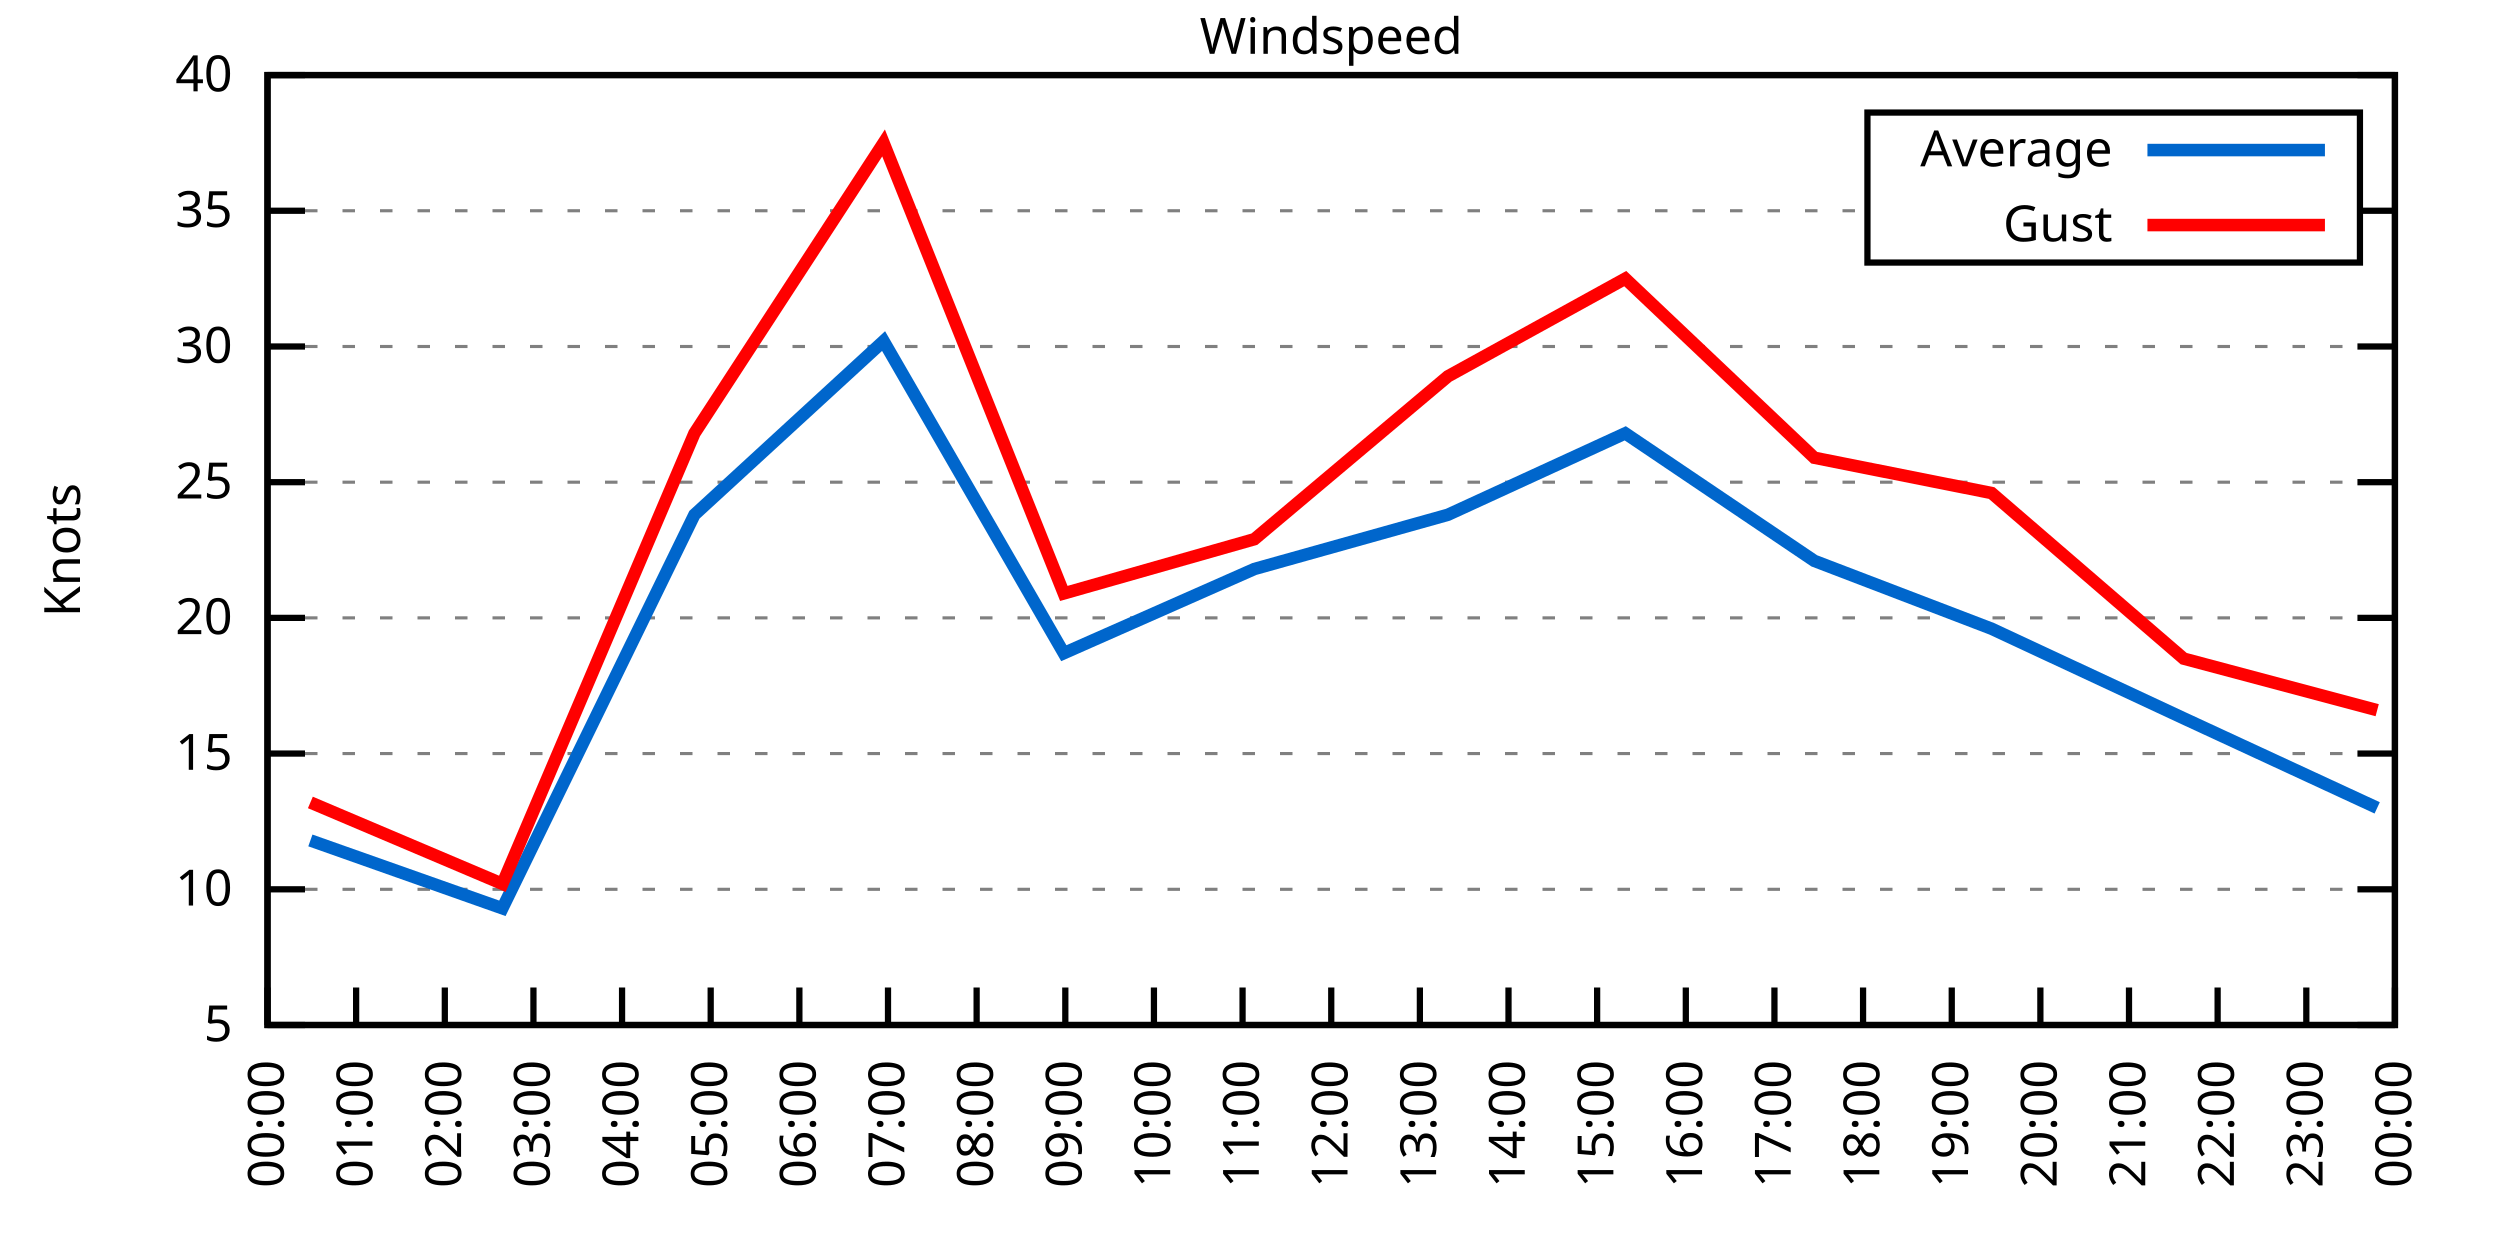
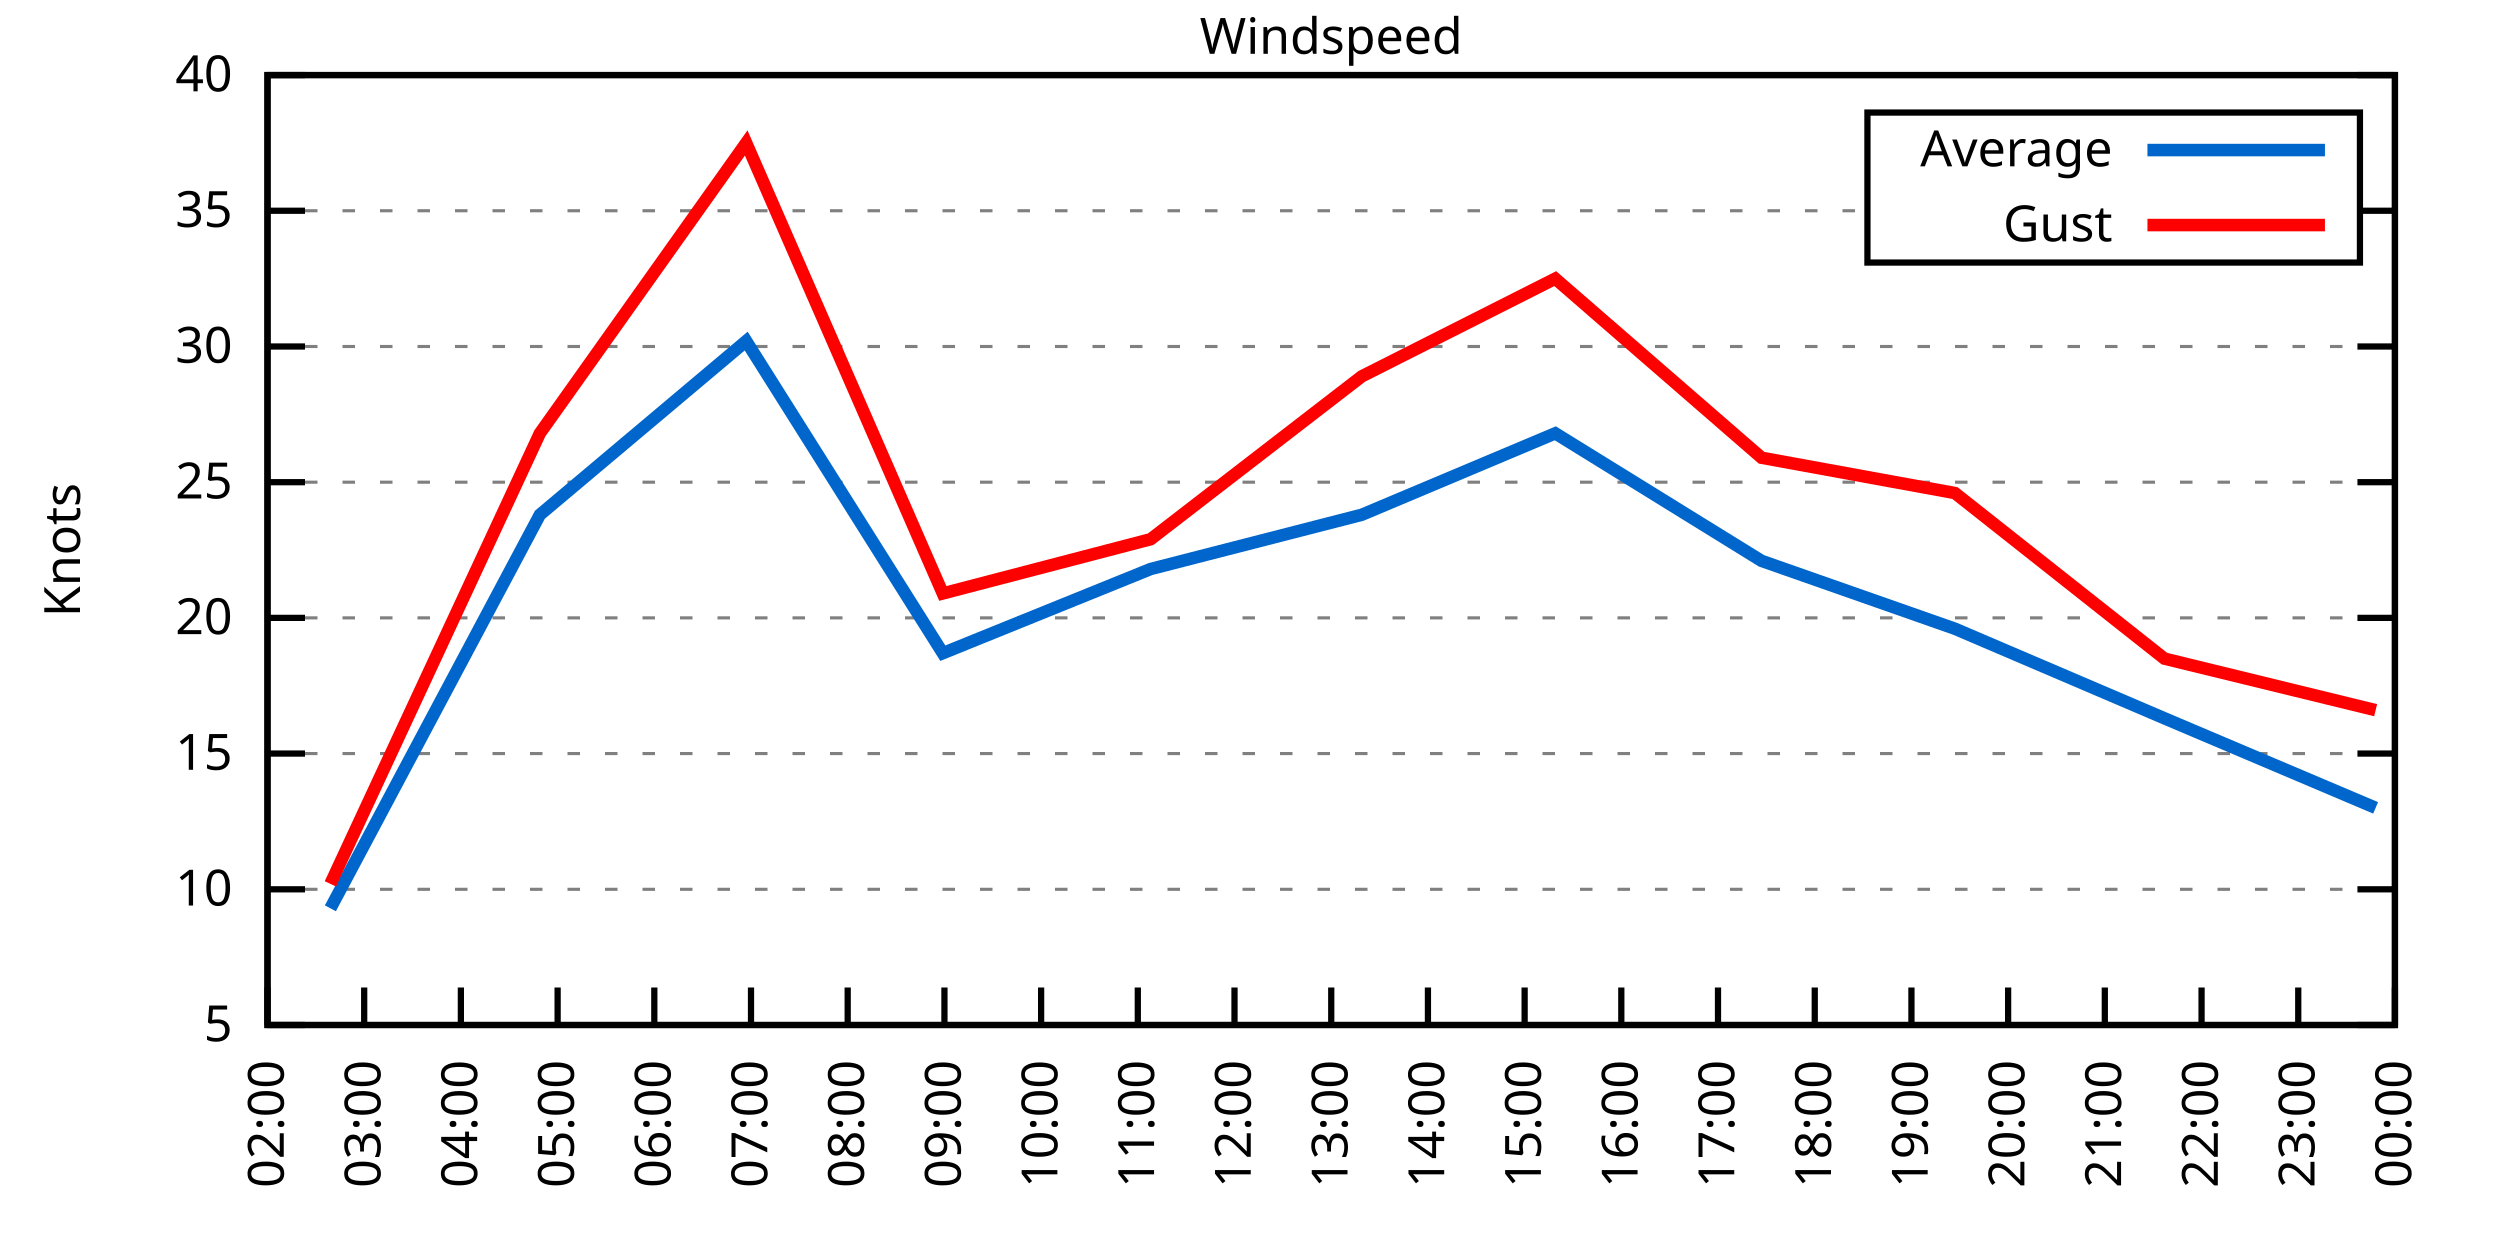
<svg xmlns="http://www.w3.org/2000/svg" xmlns:xlink="http://www.w3.org/1999/xlink" width="400" height="200" viewBox="0 0 400 200">
  <g id="gnuplot_canvas">
    <rect x="0" y="0" width="400" height="200" fill="none" />
    <defs>
      <circle id="gpDot" r="0.5" stroke-width="0.5" stroke="currentColor" />
      <path id="gpPt0" stroke-width="0.333" stroke="currentColor" d="M-1,0 h2 M0,-1 v2" />
      <path id="gpPt1" stroke-width="0.333" stroke="currentColor" d="M-1,-1 L1,1 M1,-1 L-1,1" />
      <path id="gpPt2" stroke-width="0.333" stroke="currentColor" d="M-1,0 L1,0 M0,-1 L0,1 M-1,-1 L1,1 M-1,1 L1,-1" />
      <rect id="gpPt3" stroke-width="0.333" stroke="currentColor" x="-1" y="-1" width="2" height="2" />
      <rect id="gpPt4" stroke-width="0.333" stroke="currentColor" fill="currentColor" x="-1" y="-1" width="2" height="2" />
      <circle id="gpPt5" stroke-width="0.333" stroke="currentColor" cx="0" cy="0" r="1" />
      <use xlink:href="#gpPt5" id="gpPt6" fill="currentColor" stroke="none" />
      <path id="gpPt7" stroke-width="0.333" stroke="currentColor" d="M0,-1.33 L-1.33,0.67 L1.33,0.67 z" />
      <use xlink:href="#gpPt7" id="gpPt8" fill="currentColor" stroke="none" />
      <use xlink:href="#gpPt7" id="gpPt9" stroke="currentColor" transform="rotate(180)" />
      <use xlink:href="#gpPt9" id="gpPt10" fill="currentColor" stroke="none" />
      <use xlink:href="#gpPt3" id="gpPt11" stroke="currentColor" transform="rotate(45)" />
      <use xlink:href="#gpPt11" id="gpPt12" fill="currentColor" stroke="none" />
      <path id="gpPt13" stroke-width="0.333" stroke="currentColor" d="M0,1.330 L1.265,0.411 L0.782,-1.067 L-0.782,-1.076 L-1.265,0.411 z" />
      <use xlink:href="#gpPt13" id="gpPt14" fill="currentColor" stroke="none" />
      <filter id="textbox" filterUnits="objectBoundingBox" x="0" y="0" height="1" width="1">
        <feFlood flood-color="white" flood-opacity="1" result="bgnd" />
        <feComposite in="SourceGraphic" in2="bgnd" operator="atop" />
      </filter>
      <filter id="greybox" filterUnits="objectBoundingBox" x="0" y="0" height="1" width="1">
        <feFlood flood-color="lightgrey" flood-opacity="1" result="grey" />
        <feComposite in="SourceGraphic" in2="grey" operator="atop" />
      </filter>
    </defs>
    <g fill="none" color="white" stroke="currentColor" stroke-width="1.00" stroke-linecap="butt" stroke-linejoin="miter">
</g>
    <g fill="none" color="black" stroke="currentColor" stroke-width="1.00" stroke-linecap="butt" stroke-linejoin="miter">
      <g stroke="none" shape-rendering="crispEdges">
        <polygon fill="rgb(255, 255, 255)" points="42.80,164.00 383.18,164.00 383.18,12.02 42.80,12.02 " />
      </g>
    </g>
    <g fill="none" color="black" stroke="currentColor" stroke-width="1.00" stroke-linecap="butt" stroke-linejoin="miter">
</g>
    <g fill="none" color="black" stroke="black" stroke-width="0.50" stroke-linecap="butt" stroke-linejoin="miter">
</g>
    <g fill="none" color="gray" stroke="currentColor" stroke-width="0.50" stroke-linecap="butt" stroke-linejoin="miter">
      <path stroke="gray" stroke-dasharray="2,4" class="gridline" d="M42.80,164.00 L383.19,164.00  " />
    </g>
    <g fill="none" color="gray" stroke="gray" stroke-width="1.00" stroke-linecap="butt" stroke-linejoin="miter">
</g>
    <g fill="none" color="black" stroke="currentColor" stroke-width="1.00" stroke-linecap="butt" stroke-linejoin="miter">
      <path stroke="black" d="M42.80,164.00 L48.80,164.00 M383.19,164.00 L377.19,164.00  " />
      <g transform="translate(37.20,166.60)" stroke="none" fill="black" font-family="Sans" font-size="8.00" text-anchor="end">
        <text>
          <tspan font-family="Sans"> 5</tspan>
        </text>
      </g>
    </g>
    <g fill="none" color="black" stroke="currentColor" stroke-width="1.00" stroke-linecap="butt" stroke-linejoin="miter">
</g>
    <g fill="none" color="black" stroke="black" stroke-width="0.50" stroke-linecap="butt" stroke-linejoin="miter">
</g>
    <g fill="none" color="gray" stroke="currentColor" stroke-width="0.50" stroke-linecap="butt" stroke-linejoin="miter">
      <path stroke="gray" stroke-dasharray="2,4" class="gridline" d="M42.80,142.29 L383.19,142.29  " />
    </g>
    <g fill="none" color="gray" stroke="gray" stroke-width="1.00" stroke-linecap="butt" stroke-linejoin="miter">
</g>
    <g fill="none" color="black" stroke="currentColor" stroke-width="1.00" stroke-linecap="butt" stroke-linejoin="miter">
      <path stroke="black" d="M42.80,142.29 L48.80,142.29 M383.19,142.29 L377.19,142.29  " />
      <g transform="translate(37.20,144.89)" stroke="none" fill="black" font-family="Sans" font-size="8.00" text-anchor="end">
        <text>
          <tspan font-family="Sans"> 10</tspan>
        </text>
      </g>
    </g>
    <g fill="none" color="black" stroke="currentColor" stroke-width="1.00" stroke-linecap="butt" stroke-linejoin="miter">
</g>
    <g fill="none" color="black" stroke="black" stroke-width="0.50" stroke-linecap="butt" stroke-linejoin="miter">
</g>
    <g fill="none" color="gray" stroke="currentColor" stroke-width="0.50" stroke-linecap="butt" stroke-linejoin="miter">
      <path stroke="gray" stroke-dasharray="2,4" class="gridline" d="M42.80,120.57 L383.19,120.57  " />
    </g>
    <g fill="none" color="gray" stroke="gray" stroke-width="1.00" stroke-linecap="butt" stroke-linejoin="miter">
</g>
    <g fill="none" color="black" stroke="currentColor" stroke-width="1.00" stroke-linecap="butt" stroke-linejoin="miter">
      <path stroke="black" d="M42.80,120.57 L48.80,120.57 M383.19,120.57 L377.19,120.57  " />
      <g transform="translate(37.20,123.17)" stroke="none" fill="black" font-family="Sans" font-size="8.00" text-anchor="end">
        <text>
          <tspan font-family="Sans"> 15</tspan>
        </text>
      </g>
    </g>
    <g fill="none" color="black" stroke="currentColor" stroke-width="1.00" stroke-linecap="butt" stroke-linejoin="miter">
</g>
    <g fill="none" color="black" stroke="black" stroke-width="0.50" stroke-linecap="butt" stroke-linejoin="miter">
</g>
    <g fill="none" color="gray" stroke="currentColor" stroke-width="0.50" stroke-linecap="butt" stroke-linejoin="miter">
      <path stroke="gray" stroke-dasharray="2,4" class="gridline" d="M42.80,98.86 L383.19,98.86  " />
    </g>
    <g fill="none" color="gray" stroke="gray" stroke-width="1.00" stroke-linecap="butt" stroke-linejoin="miter">
</g>
    <g fill="none" color="black" stroke="currentColor" stroke-width="1.00" stroke-linecap="butt" stroke-linejoin="miter">
      <path stroke="black" d="M42.80,98.86 L48.80,98.86 M383.19,98.86 L377.19,98.86  " />
      <g transform="translate(37.20,101.46)" stroke="none" fill="black" font-family="Sans" font-size="8.00" text-anchor="end">
        <text>
          <tspan font-family="Sans"> 20</tspan>
        </text>
      </g>
    </g>
    <g fill="none" color="black" stroke="currentColor" stroke-width="1.00" stroke-linecap="butt" stroke-linejoin="miter">
</g>
    <g fill="none" color="black" stroke="black" stroke-width="0.50" stroke-linecap="butt" stroke-linejoin="miter">
</g>
    <g fill="none" color="gray" stroke="currentColor" stroke-width="0.50" stroke-linecap="butt" stroke-linejoin="miter">
      <path stroke="gray" stroke-dasharray="2,4" class="gridline" d="M42.80,77.15 L383.19,77.15  " />
    </g>
    <g fill="none" color="gray" stroke="gray" stroke-width="1.00" stroke-linecap="butt" stroke-linejoin="miter">
</g>
    <g fill="none" color="black" stroke="currentColor" stroke-width="1.00" stroke-linecap="butt" stroke-linejoin="miter">
      <path stroke="black" d="M42.80,77.15 L48.80,77.15 M383.19,77.15 L377.19,77.15  " />
      <g transform="translate(37.20,79.75)" stroke="none" fill="black" font-family="Sans" font-size="8.00" text-anchor="end">
        <text>
          <tspan font-family="Sans"> 25</tspan>
        </text>
      </g>
    </g>
    <g fill="none" color="black" stroke="currentColor" stroke-width="1.00" stroke-linecap="butt" stroke-linejoin="miter">
</g>
    <g fill="none" color="black" stroke="black" stroke-width="0.50" stroke-linecap="butt" stroke-linejoin="miter">
</g>
    <g fill="none" color="gray" stroke="currentColor" stroke-width="0.50" stroke-linecap="butt" stroke-linejoin="miter">
      <path stroke="gray" stroke-dasharray="2,4" class="gridline" d="M42.80,55.44 L383.19,55.44  " />
    </g>
    <g fill="none" color="gray" stroke="gray" stroke-width="1.00" stroke-linecap="butt" stroke-linejoin="miter">
</g>
    <g fill="none" color="black" stroke="currentColor" stroke-width="1.00" stroke-linecap="butt" stroke-linejoin="miter">
      <path stroke="black" d="M42.80,55.44 L48.80,55.44 M383.19,55.44 L377.19,55.44  " />
      <g transform="translate(37.20,58.04)" stroke="none" fill="black" font-family="Sans" font-size="8.00" text-anchor="end">
        <text>
          <tspan font-family="Sans"> 30</tspan>
        </text>
      </g>
    </g>
    <g fill="none" color="black" stroke="currentColor" stroke-width="1.00" stroke-linecap="butt" stroke-linejoin="miter">
</g>
    <g fill="none" color="black" stroke="black" stroke-width="0.50" stroke-linecap="butt" stroke-linejoin="miter">
</g>
    <g fill="none" color="gray" stroke="currentColor" stroke-width="0.50" stroke-linecap="butt" stroke-linejoin="miter">
      <path stroke="gray" stroke-dasharray="2,4" class="gridline" d="M42.80,33.72 L298.79,33.72 M377.59,33.72 L383.19,33.72  " />
    </g>
    <g fill="none" color="gray" stroke="gray" stroke-width="1.00" stroke-linecap="butt" stroke-linejoin="miter">
</g>
    <g fill="none" color="black" stroke="currentColor" stroke-width="1.00" stroke-linecap="butt" stroke-linejoin="miter">
      <path stroke="black" d="M42.80,33.72 L48.80,33.72 M383.19,33.72 L377.19,33.72  " />
      <g transform="translate(37.20,36.32)" stroke="none" fill="black" font-family="Sans" font-size="8.00" text-anchor="end">
        <text>
          <tspan font-family="Sans"> 35</tspan>
        </text>
      </g>
    </g>
    <g fill="none" color="black" stroke="currentColor" stroke-width="1.00" stroke-linecap="butt" stroke-linejoin="miter">
</g>
    <g fill="none" color="black" stroke="black" stroke-width="0.50" stroke-linecap="butt" stroke-linejoin="miter">
</g>
    <g fill="none" color="gray" stroke="currentColor" stroke-width="0.50" stroke-linecap="butt" stroke-linejoin="miter">
      <path stroke="gray" stroke-dasharray="2,4" class="gridline" d="M42.80,12.01 L383.19,12.01  " />
    </g>
    <g fill="none" color="gray" stroke="gray" stroke-width="1.00" stroke-linecap="butt" stroke-linejoin="miter">
</g>
    <g fill="none" color="black" stroke="currentColor" stroke-width="1.00" stroke-linecap="butt" stroke-linejoin="miter">
      <path stroke="black" d="M42.80,12.01 L48.80,12.01 M383.19,12.01 L377.19,12.01  " />
      <g transform="translate(37.20,14.61)" stroke="none" fill="black" font-family="Sans" font-size="8.00" text-anchor="end">
        <text>
          <tspan font-family="Sans"> 40</tspan>
        </text>
      </g>
    </g>
    <g fill="none" color="black" stroke="currentColor" stroke-width="1.00" stroke-linecap="butt" stroke-linejoin="miter">
      <path stroke="black" d="M42.80,164.00 L42.80,158.00  " />
      <g transform="translate(45.40,169.60) rotate(270.00)" stroke="none" fill="black" font-family="Sans" font-size="8.00" text-anchor="end">
        <text>
-           <tspan font-family="Sans">00:00</tspan>
-         </text>
-       </g>
-     </g>
-     <g fill="none" color="black" stroke="currentColor" stroke-width="1.00" stroke-linecap="butt" stroke-linejoin="miter">
-       <path stroke="black" d="M56.98,164.00 L56.98,158.00  " />
-       <g transform="translate(59.58,169.60) rotate(270.00)" stroke="none" fill="black" font-family="Sans" font-size="8.00" text-anchor="end">
-         <text>
-           <tspan font-family="Sans">01:00</tspan>
-         </text>
-       </g>
-     </g>
-     <g fill="none" color="black" stroke="currentColor" stroke-width="1.00" stroke-linecap="butt" stroke-linejoin="miter">
-       <path stroke="black" d="M71.17,164.00 L71.17,158.00  " />
-       <g transform="translate(73.77,169.60) rotate(270.00)" stroke="none" fill="black" font-family="Sans" font-size="8.00" text-anchor="end">
-         <text>
          <tspan font-family="Sans">02:00</tspan>
        </text>
      </g>
    </g>
    <g fill="none" color="black" stroke="currentColor" stroke-width="1.00" stroke-linecap="butt" stroke-linejoin="miter">
-       <path stroke="black" d="M85.35,164.00 L85.35,158.00  " />
-       <g transform="translate(87.95,169.60) rotate(270.00)" stroke="none" fill="black" font-family="Sans" font-size="8.00" text-anchor="end">
+       <path stroke="black" d="M58.27,164.00 L58.27,158.00  " />
+       <g transform="translate(60.87,169.60) rotate(270.00)" stroke="none" fill="black" font-family="Sans" font-size="8.00" text-anchor="end">
        <text>
          <tspan font-family="Sans">03:00</tspan>
        </text>
      </g>
    </g>
    <g fill="none" color="black" stroke="currentColor" stroke-width="1.00" stroke-linecap="butt" stroke-linejoin="miter">
-       <path stroke="black" d="M99.53,164.00 L99.53,158.00  " />
-       <g transform="translate(102.13,169.60) rotate(270.00)" stroke="none" fill="black" font-family="Sans" font-size="8.00" text-anchor="end">
+       <path stroke="black" d="M73.74,164.00 L73.74,158.00  " />
+       <g transform="translate(76.34,169.60) rotate(270.00)" stroke="none" fill="black" font-family="Sans" font-size="8.00" text-anchor="end">
        <text>
          <tspan font-family="Sans">04:00</tspan>
        </text>
      </g>
    </g>
    <g fill="none" color="black" stroke="currentColor" stroke-width="1.00" stroke-linecap="butt" stroke-linejoin="miter">
-       <path stroke="black" d="M113.71,164.00 L113.71,158.00  " />
-       <g transform="translate(116.31,169.60) rotate(270.00)" stroke="none" fill="black" font-family="Sans" font-size="8.00" text-anchor="end">
+       <path stroke="black" d="M89.22,164.00 L89.22,158.00  " />
+       <g transform="translate(91.82,169.60) rotate(270.00)" stroke="none" fill="black" font-family="Sans" font-size="8.00" text-anchor="end">
        <text>
          <tspan font-family="Sans">05:00</tspan>
        </text>
      </g>
    </g>
    <g fill="none" color="black" stroke="currentColor" stroke-width="1.00" stroke-linecap="butt" stroke-linejoin="miter">
-       <path stroke="black" d="M127.90,164.00 L127.90,158.00  " />
-       <g transform="translate(130.50,169.60) rotate(270.00)" stroke="none" fill="black" font-family="Sans" font-size="8.00" text-anchor="end">
+       <path stroke="black" d="M104.69,164.00 L104.69,158.00  " />
+       <g transform="translate(107.29,169.60) rotate(270.00)" stroke="none" fill="black" font-family="Sans" font-size="8.00" text-anchor="end">
        <text>
          <tspan font-family="Sans">06:00</tspan>
        </text>
      </g>
    </g>
    <g fill="none" color="black" stroke="currentColor" stroke-width="1.00" stroke-linecap="butt" stroke-linejoin="miter">
-       <path stroke="black" d="M142.08,164.00 L142.08,158.00  " />
-       <g transform="translate(144.68,169.60) rotate(270.00)" stroke="none" fill="black" font-family="Sans" font-size="8.00" text-anchor="end">
+       <path stroke="black" d="M120.16,164.00 L120.16,158.00  " />
+       <g transform="translate(122.76,169.60) rotate(270.00)" stroke="none" fill="black" font-family="Sans" font-size="8.00" text-anchor="end">
        <text>
          <tspan font-family="Sans">07:00</tspan>
        </text>
      </g>
    </g>
    <g fill="none" color="black" stroke="currentColor" stroke-width="1.00" stroke-linecap="butt" stroke-linejoin="miter">
-       <path stroke="black" d="M156.26,164.00 L156.26,158.00  " />
-       <g transform="translate(158.86,169.60) rotate(270.00)" stroke="none" fill="black" font-family="Sans" font-size="8.00" text-anchor="end">
+       <path stroke="black" d="M135.63,164.00 L135.63,158.00  " />
+       <g transform="translate(138.23,169.60) rotate(270.00)" stroke="none" fill="black" font-family="Sans" font-size="8.00" text-anchor="end">
        <text>
          <tspan font-family="Sans">08:00</tspan>
        </text>
      </g>
    </g>
    <g fill="none" color="black" stroke="currentColor" stroke-width="1.00" stroke-linecap="butt" stroke-linejoin="miter">
-       <path stroke="black" d="M170.45,164.00 L170.45,158.00  " />
-       <g transform="translate(173.05,169.60) rotate(270.00)" stroke="none" fill="black" font-family="Sans" font-size="8.00" text-anchor="end">
+       <path stroke="black" d="M151.11,164.00 L151.11,158.00  " />
+       <g transform="translate(153.71,169.60) rotate(270.00)" stroke="none" fill="black" font-family="Sans" font-size="8.00" text-anchor="end">
        <text>
          <tspan font-family="Sans">09:00</tspan>
        </text>
      </g>
    </g>
    <g fill="none" color="black" stroke="currentColor" stroke-width="1.00" stroke-linecap="butt" stroke-linejoin="miter">
-       <path stroke="black" d="M184.63,164.00 L184.63,158.00  " />
-       <g transform="translate(187.23,169.60) rotate(270.00)" stroke="none" fill="black" font-family="Sans" font-size="8.00" text-anchor="end">
+       <path stroke="black" d="M166.58,164.00 L166.58,158.00  " />
+       <g transform="translate(169.18,169.60) rotate(270.00)" stroke="none" fill="black" font-family="Sans" font-size="8.00" text-anchor="end">
        <text>
          <tspan font-family="Sans">10:00</tspan>
        </text>
      </g>
    </g>
    <g fill="none" color="black" stroke="currentColor" stroke-width="1.00" stroke-linecap="butt" stroke-linejoin="miter">
-       <path stroke="black" d="M198.81,164.00 L198.81,158.00  " />
-       <g transform="translate(201.41,169.60) rotate(270.00)" stroke="none" fill="black" font-family="Sans" font-size="8.00" text-anchor="end">
+       <path stroke="black" d="M182.05,164.00 L182.05,158.00  " />
+       <g transform="translate(184.65,169.60) rotate(270.00)" stroke="none" fill="black" font-family="Sans" font-size="8.00" text-anchor="end">
        <text>
          <tspan font-family="Sans">11:00</tspan>
+         </text>
+       </g>
+     </g>
+     <g fill="none" color="black" stroke="currentColor" stroke-width="1.00" stroke-linecap="butt" stroke-linejoin="miter">
+       <path stroke="black" d="M197.52,164.00 L197.52,158.00  " />
+       <g transform="translate(200.12,169.60) rotate(270.00)" stroke="none" fill="black" font-family="Sans" font-size="8.00" text-anchor="end">
+         <text>
+           <tspan font-family="Sans">12:00</tspan>
        </text>
      </g>
    </g>
    <g fill="none" color="black" stroke="currentColor" stroke-width="1.00" stroke-linecap="butt" stroke-linejoin="miter">
      <path stroke="black" d="M213.00,164.00 L213.00,158.00  " />
      <g transform="translate(215.60,169.60) rotate(270.00)" stroke="none" fill="black" font-family="Sans" font-size="8.00" text-anchor="end">
        <text>
-           <tspan font-family="Sans">12:00</tspan>
-         </text>
-       </g>
-     </g>
-     <g fill="none" color="black" stroke="currentColor" stroke-width="1.00" stroke-linecap="butt" stroke-linejoin="miter">
-       <path stroke="black" d="M227.18,164.00 L227.18,158.00  " />
-       <g transform="translate(229.78,169.60) rotate(270.00)" stroke="none" fill="black" font-family="Sans" font-size="8.00" text-anchor="end">
-         <text>
          <tspan font-family="Sans">13:00</tspan>
        </text>
      </g>
    </g>
    <g fill="none" color="black" stroke="currentColor" stroke-width="1.00" stroke-linecap="butt" stroke-linejoin="miter">
-       <path stroke="black" d="M241.36,164.00 L241.36,158.00  " />
-       <g transform="translate(243.96,169.60) rotate(270.00)" stroke="none" fill="black" font-family="Sans" font-size="8.00" text-anchor="end">
+       <path stroke="black" d="M228.47,164.00 L228.47,158.00  " />
+       <g transform="translate(231.07,169.60) rotate(270.00)" stroke="none" fill="black" font-family="Sans" font-size="8.00" text-anchor="end">
        <text>
          <tspan font-family="Sans">14:00</tspan>
        </text>
      </g>
    </g>
    <g fill="none" color="black" stroke="currentColor" stroke-width="1.00" stroke-linecap="butt" stroke-linejoin="miter">
-       <path stroke="black" d="M255.54,164.00 L255.54,158.00  " />
-       <g transform="translate(258.14,169.60) rotate(270.00)" stroke="none" fill="black" font-family="Sans" font-size="8.00" text-anchor="end">
+       <path stroke="black" d="M243.94,164.00 L243.94,158.00  " />
+       <g transform="translate(246.54,169.60) rotate(270.00)" stroke="none" fill="black" font-family="Sans" font-size="8.00" text-anchor="end">
        <text>
          <tspan font-family="Sans">15:00</tspan>
        </text>
      </g>
    </g>
    <g fill="none" color="black" stroke="currentColor" stroke-width="1.00" stroke-linecap="butt" stroke-linejoin="miter">
-       <path stroke="black" d="M269.73,164.00 L269.73,158.00  " />
-       <g transform="translate(272.33,169.60) rotate(270.00)" stroke="none" fill="black" font-family="Sans" font-size="8.00" text-anchor="end">
+       <path stroke="black" d="M259.41,164.00 L259.41,158.00  " />
+       <g transform="translate(262.01,169.60) rotate(270.00)" stroke="none" fill="black" font-family="Sans" font-size="8.00" text-anchor="end">
        <text>
          <tspan font-family="Sans">16:00</tspan>
        </text>
      </g>
    </g>
    <g fill="none" color="black" stroke="currentColor" stroke-width="1.00" stroke-linecap="butt" stroke-linejoin="miter">
-       <path stroke="black" d="M283.91,164.00 L283.91,158.00  " />
-       <g transform="translate(286.51,169.60) rotate(270.00)" stroke="none" fill="black" font-family="Sans" font-size="8.00" text-anchor="end">
+       <path stroke="black" d="M274.88,164.00 L274.88,158.00  " />
+       <g transform="translate(277.48,169.60) rotate(270.00)" stroke="none" fill="black" font-family="Sans" font-size="8.00" text-anchor="end">
        <text>
          <tspan font-family="Sans">17:00</tspan>
        </text>
      </g>
    </g>
    <g fill="none" color="black" stroke="currentColor" stroke-width="1.00" stroke-linecap="butt" stroke-linejoin="miter">
-       <path stroke="black" d="M298.09,164.00 L298.09,158.00  " />
-       <g transform="translate(300.69,169.60) rotate(270.00)" stroke="none" fill="black" font-family="Sans" font-size="8.00" text-anchor="end">
+       <path stroke="black" d="M290.36,164.00 L290.36,158.00  " />
+       <g transform="translate(292.96,169.60) rotate(270.00)" stroke="none" fill="black" font-family="Sans" font-size="8.00" text-anchor="end">
        <text>
          <tspan font-family="Sans">18:00</tspan>
        </text>
      </g>
    </g>
    <g fill="none" color="black" stroke="currentColor" stroke-width="1.00" stroke-linecap="butt" stroke-linejoin="miter">
-       <path stroke="black" d="M312.28,164.00 L312.28,158.00  " />
-       <g transform="translate(314.88,169.60) rotate(270.00)" stroke="none" fill="black" font-family="Sans" font-size="8.00" text-anchor="end">
+       <path stroke="black" d="M305.83,164.00 L305.83,158.00  " />
+       <g transform="translate(308.43,169.60) rotate(270.00)" stroke="none" fill="black" font-family="Sans" font-size="8.00" text-anchor="end">
        <text>
          <tspan font-family="Sans">19:00</tspan>
        </text>
      </g>
    </g>
    <g fill="none" color="black" stroke="currentColor" stroke-width="1.00" stroke-linecap="butt" stroke-linejoin="miter">
-       <path stroke="black" d="M326.46,164.00 L326.46,158.00  " />
-       <g transform="translate(329.06,169.60) rotate(270.00)" stroke="none" fill="black" font-family="Sans" font-size="8.00" text-anchor="end">
+       <path stroke="black" d="M321.30,164.00 L321.30,158.00  " />
+       <g transform="translate(323.90,169.60) rotate(270.00)" stroke="none" fill="black" font-family="Sans" font-size="8.00" text-anchor="end">
        <text>
          <tspan font-family="Sans">20:00</tspan>
        </text>
      </g>
    </g>
    <g fill="none" color="black" stroke="currentColor" stroke-width="1.00" stroke-linecap="butt" stroke-linejoin="miter">
-       <path stroke="black" d="M340.64,164.00 L340.64,158.00  " />
-       <g transform="translate(343.24,169.60) rotate(270.00)" stroke="none" fill="black" font-family="Sans" font-size="8.00" text-anchor="end">
+       <path stroke="black" d="M336.77,164.00 L336.77,158.00  " />
+       <g transform="translate(339.37,169.60) rotate(270.00)" stroke="none" fill="black" font-family="Sans" font-size="8.00" text-anchor="end">
        <text>
          <tspan font-family="Sans">21:00</tspan>
        </text>
      </g>
    </g>
    <g fill="none" color="black" stroke="currentColor" stroke-width="1.00" stroke-linecap="butt" stroke-linejoin="miter">
-       <path stroke="black" d="M354.82,164.00 L354.82,158.00  " />
-       <g transform="translate(357.42,169.60) rotate(270.00)" stroke="none" fill="black" font-family="Sans" font-size="8.00" text-anchor="end">
+       <path stroke="black" d="M352.25,164.00 L352.25,158.00  " />
+       <g transform="translate(354.85,169.60) rotate(270.00)" stroke="none" fill="black" font-family="Sans" font-size="8.00" text-anchor="end">
        <text>
          <tspan font-family="Sans">22:00</tspan>
        </text>
      </g>
    </g>
    <g fill="none" color="black" stroke="currentColor" stroke-width="1.00" stroke-linecap="butt" stroke-linejoin="miter">
-       <path stroke="black" d="M369.01,164.00 L369.01,158.00  " />
-       <g transform="translate(371.61,169.60) rotate(270.00)" stroke="none" fill="black" font-family="Sans" font-size="8.00" text-anchor="end">
+       <path stroke="black" d="M367.72,164.00 L367.72,158.00  " />
+       <g transform="translate(370.32,169.60) rotate(270.00)" stroke="none" fill="black" font-family="Sans" font-size="8.00" text-anchor="end">
        <text>
          <tspan font-family="Sans">23:00</tspan>
        </text>
      </g>
    </g>
    <g fill="none" color="black" stroke="currentColor" stroke-width="1.00" stroke-linecap="butt" stroke-linejoin="miter">
      <path stroke="black" d="M383.19,164.00 L383.19,158.00  " />
      <g transform="translate(385.79,169.60) rotate(270.00)" stroke="none" fill="black" font-family="Sans" font-size="8.00" text-anchor="end">
        <text>
          <tspan font-family="Sans">00:00</tspan>
        </text>
      </g>
    </g>
    <g fill="none" color="black" stroke="currentColor" stroke-width="1.00" stroke-linecap="butt" stroke-linejoin="miter">
</g>
    <g fill="none" color="black" stroke="currentColor" stroke-width="1.00" stroke-linecap="butt" stroke-linejoin="miter">
      <path stroke="black" d="M42.80,12.01 L42.80,164.00 L383.19,164.00 L383.19,12.01 L42.80,12.01 Z  " />
    </g>
    <g fill="none" color="black" stroke="currentColor" stroke-width="1.00" stroke-linecap="butt" stroke-linejoin="miter">
</g>
    <g fill="none" color="black" stroke="currentColor" stroke-width="1.00" stroke-linecap="butt" stroke-linejoin="miter">
      <path stroke="black" d="M298.79,42.01 L298.79,18.01 L377.59,18.01 L377.59,42.01 L298.79,42.01 Z  " />
    </g>
    <g id="Windspeed_plot_1">
      <g fill="none" color="white" stroke="black" stroke-width="2.00" stroke-linecap="butt" stroke-linejoin="miter">
</g>
      <g fill="none" color="black" stroke="currentColor" stroke-width="2.00" stroke-linecap="butt" stroke-linejoin="miter">
        <g transform="translate(337.99,26.61)" stroke="none" fill="black" font-family="Sans" font-size="8.00" text-anchor="end">
          <text>
            <tspan font-family="Sans">Average</tspan>
          </text>
        </g>
      </g>
      <g fill="none" color="black" stroke="currentColor" stroke-width="2.00" stroke-linecap="butt" stroke-linejoin="miter">
-         <path stroke="rgb(  0, 102, 204)" d="M343.59,24.01 L371.99,24.01 M49.66,134.47 L80.38,145.33 L111.11,82.36 L141.37,54.57 L170.21,104.51 L200.70,91.04   L231.67,82.36 L260.04,69.33 L290.29,89.74 L318.66,100.60 L349.39,114.93 L380.35,129.26  " />
+         <path stroke="rgb(  0, 102, 204)" d="M343.59,24.01 L371.99,24.01 M52.86,145.33 L86.38,82.36 L119.39,54.57 L150.85,104.51 L184.11,91.04 L217.89,82.36   L248.84,69.33 L281.85,89.74 L312.79,100.60 L346.31,114.93 L380.10,129.26  " />
      </g>
    </g>
    <g id="Windspeed_plot_2">
      <g fill="none" color="black" stroke="currentColor" stroke-width="2.00" stroke-linecap="butt" stroke-linejoin="miter">
        <g transform="translate(337.99,38.61)" stroke="none" fill="black" font-family="Sans" font-size="8.00" text-anchor="end">
          <text>
            <tspan font-family="Sans">Gust</tspan>
          </text>
        </g>
      </g>
      <g fill="none" color="black" stroke="currentColor" stroke-width="2.00" stroke-linecap="butt" stroke-linejoin="miter">
-         <path stroke="rgb(255,   0,   0)" d="M343.59,36.01 L371.99,36.01 M49.66,128.39 L80.38,141.42 L111.11,69.33 L141.37,22.87 L170.21,94.95 L200.70,86.27   L231.67,60.21 L260.04,44.58 L290.29,73.24 L318.66,78.89 L349.39,105.38 L380.35,113.63  " />
+         <path stroke="rgb(255,   0,   0)" d="M343.59,36.01 L371.99,36.01 M52.86,141.42 L86.38,69.33 L119.39,22.87 L150.85,94.95 L184.11,86.27 L217.89,60.21   L248.84,44.58 L281.85,73.24 L312.79,78.89 L346.31,105.38 L380.10,113.63  " />
      </g>
    </g>
    <g fill="none" color="black" stroke="currentColor" stroke-width="2.00" stroke-linecap="butt" stroke-linejoin="miter">
</g>
    <g fill="none" color="black" stroke="black" stroke-width="1.00" stroke-linecap="butt" stroke-linejoin="miter">
</g>
    <g fill="none" color="black" stroke="currentColor" stroke-width="1.00" stroke-linecap="butt" stroke-linejoin="miter">
      <path stroke="black" d="M42.80,12.01 L42.80,164.00 L383.19,164.00 L383.19,12.01 L42.80,12.01 Z  " />
      <g transform="translate(12.80,88.01) rotate(270.00)" stroke="none" fill="black" font-family="Sans" font-size="8.00" text-anchor="middle">
        <text>
          <tspan font-family="Sans">Knots</tspan>
        </text>
      </g>
    </g>
    <g fill="none" color="black" stroke="currentColor" stroke-width="1.00" stroke-linecap="butt" stroke-linejoin="miter">
</g>
    <g fill="none" color="black" stroke="currentColor" stroke-width="1.00" stroke-linecap="butt" stroke-linejoin="miter">
      <g transform="translate(212.99,8.61)" stroke="none" fill="black" font-family="Sans" font-size="8.00" text-anchor="middle">
        <text>
          <tspan font-family="Sans">Windspeed</tspan>
        </text>
      </g>
    </g>
    <g fill="none" color="black" stroke="currentColor" stroke-width="1.00" stroke-linecap="butt" stroke-linejoin="miter">
</g>
  </g>
</svg>
